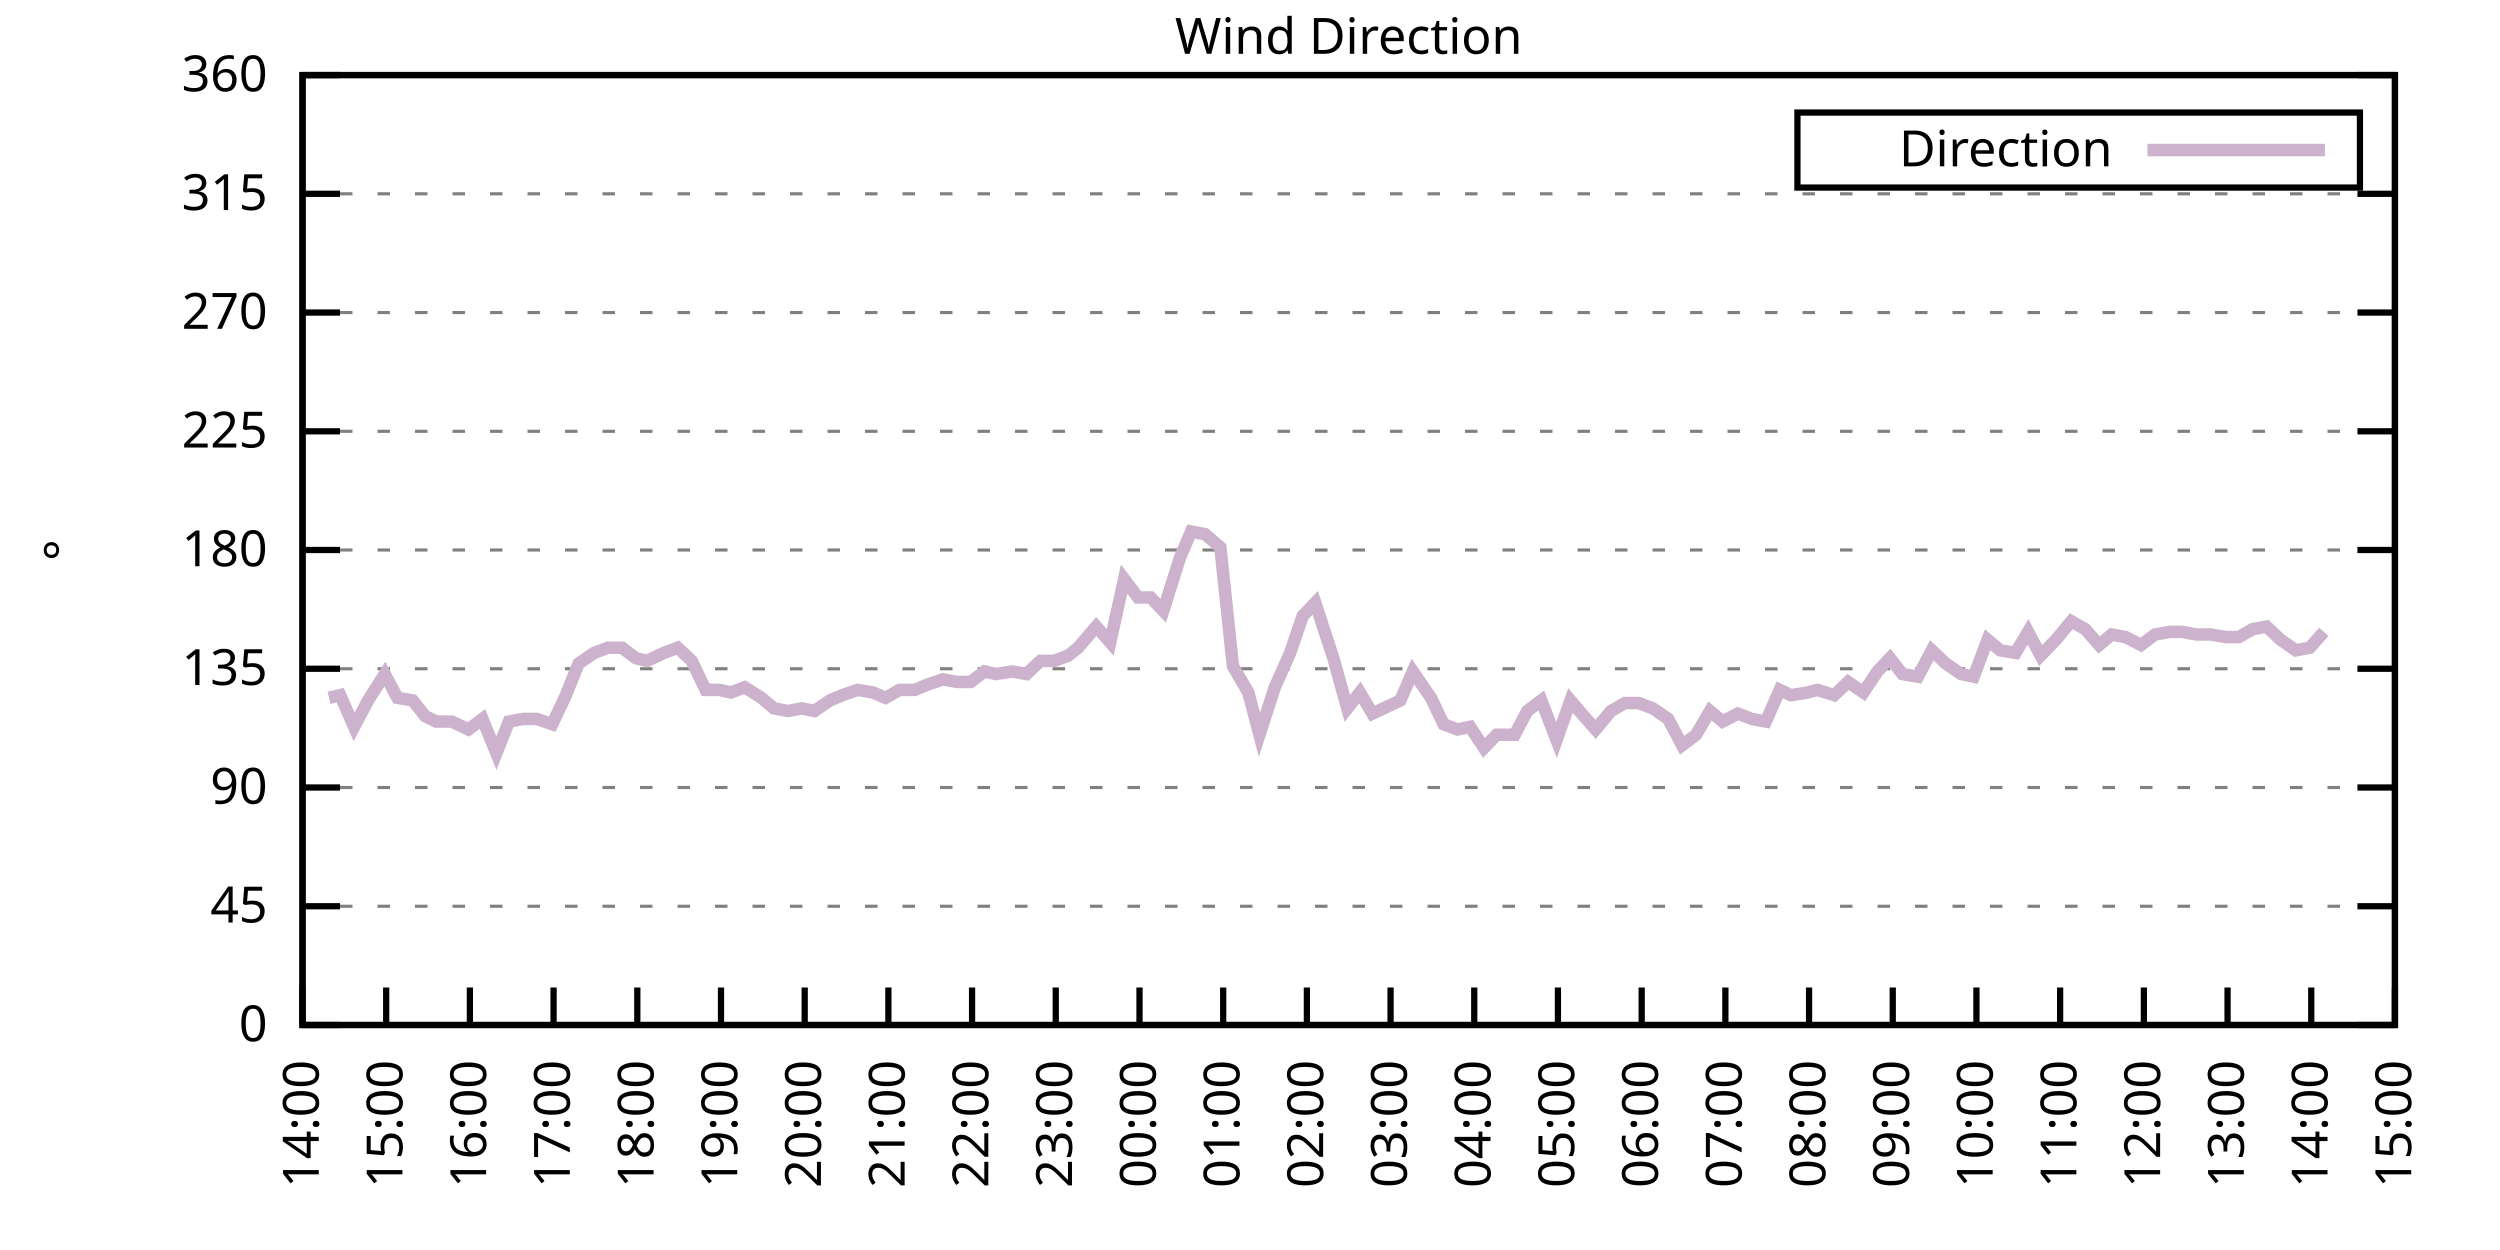
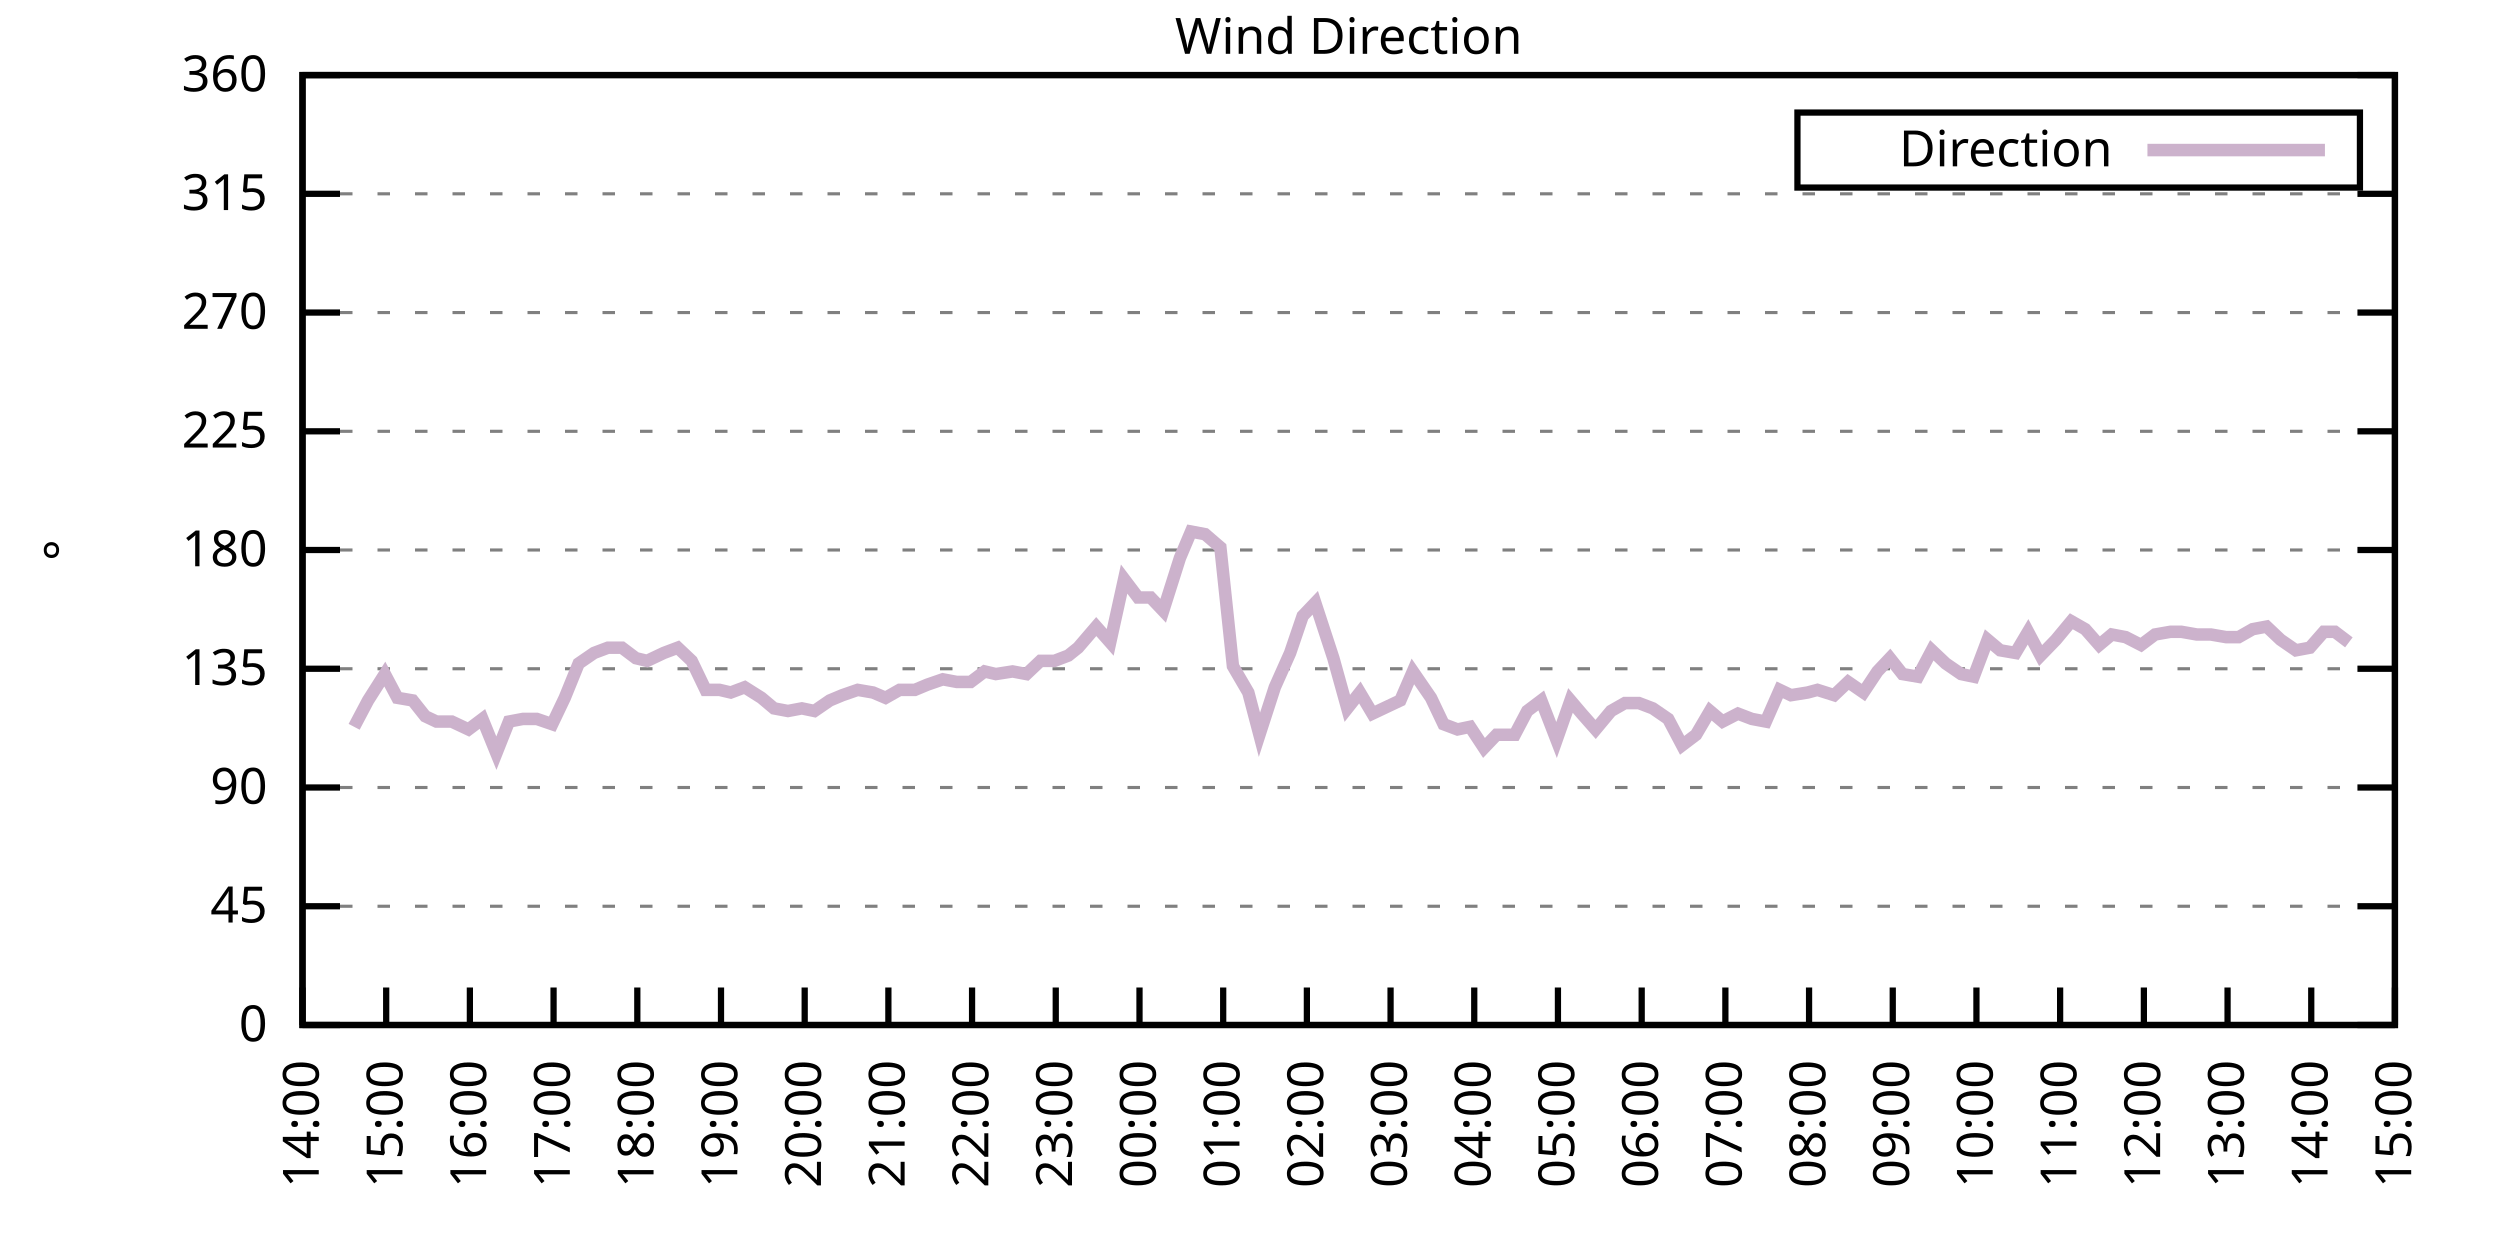
<svg xmlns="http://www.w3.org/2000/svg" xmlns:xlink="http://www.w3.org/1999/xlink" width="400" height="200" viewBox="0 0 400 200">
  <g id="gnuplot_canvas">
    <rect x="0" y="0" width="400" height="200" fill="none" />
    <defs>
      <circle id="gpDot" r="0.5" stroke-width="0.5" stroke="currentColor" />
      <path id="gpPt0" stroke-width="0.333" stroke="currentColor" d="M-1,0 h2 M0,-1 v2" />
      <path id="gpPt1" stroke-width="0.333" stroke="currentColor" d="M-1,-1 L1,1 M1,-1 L-1,1" />
      <path id="gpPt2" stroke-width="0.333" stroke="currentColor" d="M-1,0 L1,0 M0,-1 L0,1 M-1,-1 L1,1 M-1,1 L1,-1" />
      <rect id="gpPt3" stroke-width="0.333" stroke="currentColor" x="-1" y="-1" width="2" height="2" />
      <rect id="gpPt4" stroke-width="0.333" stroke="currentColor" fill="currentColor" x="-1" y="-1" width="2" height="2" />
      <circle id="gpPt5" stroke-width="0.333" stroke="currentColor" cx="0" cy="0" r="1" />
      <use xlink:href="#gpPt5" id="gpPt6" fill="currentColor" stroke="none" />
      <path id="gpPt7" stroke-width="0.333" stroke="currentColor" d="M0,-1.33 L-1.33,0.67 L1.33,0.67 z" />
      <use xlink:href="#gpPt7" id="gpPt8" fill="currentColor" stroke="none" />
      <use xlink:href="#gpPt7" id="gpPt9" stroke="currentColor" transform="rotate(180)" />
      <use xlink:href="#gpPt9" id="gpPt10" fill="currentColor" stroke="none" />
      <use xlink:href="#gpPt3" id="gpPt11" stroke="currentColor" transform="rotate(45)" />
      <use xlink:href="#gpPt11" id="gpPt12" fill="currentColor" stroke="none" />
      <path id="gpPt13" stroke-width="0.333" stroke="currentColor" d="M0,1.330 L1.265,0.411 L0.782,-1.067 L-0.782,-1.076 L-1.265,0.411 z" />
      <use xlink:href="#gpPt13" id="gpPt14" fill="currentColor" stroke="none" />
      <filter id="textbox" filterUnits="objectBoundingBox" x="0" y="0" height="1" width="1">
        <feFlood flood-color="white" flood-opacity="1" result="bgnd" />
        <feComposite in="SourceGraphic" in2="bgnd" operator="atop" />
      </filter>
      <filter id="greybox" filterUnits="objectBoundingBox" x="0" y="0" height="1" width="1">
        <feFlood flood-color="lightgrey" flood-opacity="1" result="grey" />
        <feComposite in="SourceGraphic" in2="grey" operator="atop" />
      </filter>
    </defs>
    <g fill="none" color="white" stroke="currentColor" stroke-width="1.00" stroke-linecap="butt" stroke-linejoin="miter">
</g>
    <g fill="none" color="black" stroke="currentColor" stroke-width="1.00" stroke-linecap="butt" stroke-linejoin="miter">
      <g stroke="none" shape-rendering="crispEdges">
        <polygon fill="rgb(255, 255, 255)" points="48.40,164.00 383.18,164.00 383.18,12.02 48.40,12.02 " />
      </g>
    </g>
    <g fill="none" color="black" stroke="currentColor" stroke-width="1.00" stroke-linecap="butt" stroke-linejoin="miter">
</g>
    <g fill="none" color="black" stroke="black" stroke-width="0.50" stroke-linecap="butt" stroke-linejoin="miter">
</g>
    <g fill="none" color="gray" stroke="currentColor" stroke-width="0.50" stroke-linecap="butt" stroke-linejoin="miter">
      <path stroke="gray" stroke-dasharray="2,4" class="gridline" d="M48.40,164.00 L383.19,164.00  " />
    </g>
    <g fill="none" color="gray" stroke="gray" stroke-width="1.00" stroke-linecap="butt" stroke-linejoin="miter">
</g>
    <g fill="none" color="black" stroke="currentColor" stroke-width="1.00" stroke-linecap="butt" stroke-linejoin="miter">
      <path stroke="black" d="M48.40,164.00 L54.40,164.00 M383.19,164.00 L377.19,164.00  " />
      <g transform="translate(42.80,166.60)" stroke="none" fill="black" font-family="Sans" font-size="8.00" text-anchor="end">
        <text>
          <tspan font-family="Sans"> 0</tspan>
        </text>
      </g>
    </g>
    <g fill="none" color="black" stroke="currentColor" stroke-width="1.00" stroke-linecap="butt" stroke-linejoin="miter">
</g>
    <g fill="none" color="black" stroke="black" stroke-width="0.50" stroke-linecap="butt" stroke-linejoin="miter">
</g>
    <g fill="none" color="gray" stroke="currentColor" stroke-width="0.50" stroke-linecap="butt" stroke-linejoin="miter">
      <path stroke="gray" stroke-dasharray="2,4" class="gridline" d="M48.40,145.00 L383.19,145.00  " />
    </g>
    <g fill="none" color="gray" stroke="gray" stroke-width="1.00" stroke-linecap="butt" stroke-linejoin="miter">
</g>
    <g fill="none" color="black" stroke="currentColor" stroke-width="1.00" stroke-linecap="butt" stroke-linejoin="miter">
      <path stroke="black" d="M48.40,145.00 L54.40,145.00 M383.19,145.00 L377.19,145.00  " />
      <g transform="translate(42.80,147.60)" stroke="none" fill="black" font-family="Sans" font-size="8.00" text-anchor="end">
        <text>
          <tspan font-family="Sans"> 45</tspan>
        </text>
      </g>
    </g>
    <g fill="none" color="black" stroke="currentColor" stroke-width="1.00" stroke-linecap="butt" stroke-linejoin="miter">
</g>
    <g fill="none" color="black" stroke="black" stroke-width="0.50" stroke-linecap="butt" stroke-linejoin="miter">
</g>
    <g fill="none" color="gray" stroke="currentColor" stroke-width="0.50" stroke-linecap="butt" stroke-linejoin="miter">
      <path stroke="gray" stroke-dasharray="2,4" class="gridline" d="M48.40,126.00 L383.19,126.00  " />
    </g>
    <g fill="none" color="gray" stroke="gray" stroke-width="1.00" stroke-linecap="butt" stroke-linejoin="miter">
</g>
    <g fill="none" color="black" stroke="currentColor" stroke-width="1.00" stroke-linecap="butt" stroke-linejoin="miter">
      <path stroke="black" d="M48.40,126.00 L54.40,126.00 M383.19,126.00 L377.19,126.00  " />
      <g transform="translate(42.80,128.60)" stroke="none" fill="black" font-family="Sans" font-size="8.00" text-anchor="end">
        <text>
          <tspan font-family="Sans"> 90</tspan>
        </text>
      </g>
    </g>
    <g fill="none" color="black" stroke="currentColor" stroke-width="1.00" stroke-linecap="butt" stroke-linejoin="miter">
</g>
    <g fill="none" color="black" stroke="black" stroke-width="0.50" stroke-linecap="butt" stroke-linejoin="miter">
</g>
    <g fill="none" color="gray" stroke="currentColor" stroke-width="0.50" stroke-linecap="butt" stroke-linejoin="miter">
      <path stroke="gray" stroke-dasharray="2,4" class="gridline" d="M48.40,107.00 L383.19,107.00  " />
    </g>
    <g fill="none" color="gray" stroke="gray" stroke-width="1.00" stroke-linecap="butt" stroke-linejoin="miter">
</g>
    <g fill="none" color="black" stroke="currentColor" stroke-width="1.00" stroke-linecap="butt" stroke-linejoin="miter">
      <path stroke="black" d="M48.40,107.00 L54.40,107.00 M383.19,107.00 L377.19,107.00  " />
      <g transform="translate(42.80,109.60)" stroke="none" fill="black" font-family="Sans" font-size="8.00" text-anchor="end">
        <text>
          <tspan font-family="Sans"> 135</tspan>
        </text>
      </g>
    </g>
    <g fill="none" color="black" stroke="currentColor" stroke-width="1.00" stroke-linecap="butt" stroke-linejoin="miter">
</g>
    <g fill="none" color="black" stroke="black" stroke-width="0.50" stroke-linecap="butt" stroke-linejoin="miter">
</g>
    <g fill="none" color="gray" stroke="currentColor" stroke-width="0.50" stroke-linecap="butt" stroke-linejoin="miter">
      <path stroke="gray" stroke-dasharray="2,4" class="gridline" d="M48.40,88.00 L383.19,88.00  " />
    </g>
    <g fill="none" color="gray" stroke="gray" stroke-width="1.00" stroke-linecap="butt" stroke-linejoin="miter">
</g>
    <g fill="none" color="black" stroke="currentColor" stroke-width="1.00" stroke-linecap="butt" stroke-linejoin="miter">
      <path stroke="black" d="M48.40,88.00 L54.40,88.00 M383.19,88.00 L377.19,88.00  " />
      <g transform="translate(42.80,90.60)" stroke="none" fill="black" font-family="Sans" font-size="8.00" text-anchor="end">
        <text>
          <tspan font-family="Sans"> 180</tspan>
        </text>
      </g>
    </g>
    <g fill="none" color="black" stroke="currentColor" stroke-width="1.00" stroke-linecap="butt" stroke-linejoin="miter">
</g>
    <g fill="none" color="black" stroke="black" stroke-width="0.50" stroke-linecap="butt" stroke-linejoin="miter">
</g>
    <g fill="none" color="gray" stroke="currentColor" stroke-width="0.50" stroke-linecap="butt" stroke-linejoin="miter">
      <path stroke="gray" stroke-dasharray="2,4" class="gridline" d="M48.40,69.01 L383.19,69.01  " />
    </g>
    <g fill="none" color="gray" stroke="gray" stroke-width="1.00" stroke-linecap="butt" stroke-linejoin="miter">
</g>
    <g fill="none" color="black" stroke="currentColor" stroke-width="1.00" stroke-linecap="butt" stroke-linejoin="miter">
      <path stroke="black" d="M48.40,69.01 L54.40,69.01 M383.19,69.01 L377.19,69.01  " />
      <g transform="translate(42.80,71.61)" stroke="none" fill="black" font-family="Sans" font-size="8.00" text-anchor="end">
        <text>
          <tspan font-family="Sans"> 225</tspan>
        </text>
      </g>
    </g>
    <g fill="none" color="black" stroke="currentColor" stroke-width="1.00" stroke-linecap="butt" stroke-linejoin="miter">
</g>
    <g fill="none" color="black" stroke="black" stroke-width="0.50" stroke-linecap="butt" stroke-linejoin="miter">
</g>
    <g fill="none" color="gray" stroke="currentColor" stroke-width="0.50" stroke-linecap="butt" stroke-linejoin="miter">
      <path stroke="gray" stroke-dasharray="2,4" class="gridline" d="M48.40,50.01 L383.19,50.01  " />
    </g>
    <g fill="none" color="gray" stroke="gray" stroke-width="1.00" stroke-linecap="butt" stroke-linejoin="miter">
</g>
    <g fill="none" color="black" stroke="currentColor" stroke-width="1.00" stroke-linecap="butt" stroke-linejoin="miter">
      <path stroke="black" d="M48.40,50.01 L54.40,50.01 M383.19,50.01 L377.19,50.01  " />
      <g transform="translate(42.80,52.61)" stroke="none" fill="black" font-family="Sans" font-size="8.00" text-anchor="end">
        <text>
          <tspan font-family="Sans"> 270</tspan>
        </text>
      </g>
    </g>
    <g fill="none" color="black" stroke="currentColor" stroke-width="1.00" stroke-linecap="butt" stroke-linejoin="miter">
</g>
    <g fill="none" color="black" stroke="black" stroke-width="0.50" stroke-linecap="butt" stroke-linejoin="miter">
</g>
    <g fill="none" color="gray" stroke="currentColor" stroke-width="0.50" stroke-linecap="butt" stroke-linejoin="miter">
      <path stroke="gray" stroke-dasharray="2,4" class="gridline" d="M48.40,31.01 L383.19,31.01  " />
    </g>
    <g fill="none" color="gray" stroke="gray" stroke-width="1.00" stroke-linecap="butt" stroke-linejoin="miter">
</g>
    <g fill="none" color="black" stroke="currentColor" stroke-width="1.00" stroke-linecap="butt" stroke-linejoin="miter">
      <path stroke="black" d="M48.40,31.01 L54.40,31.01 M383.19,31.01 L377.19,31.01  " />
      <g transform="translate(42.80,33.61)" stroke="none" fill="black" font-family="Sans" font-size="8.00" text-anchor="end">
        <text>
          <tspan font-family="Sans"> 315</tspan>
        </text>
      </g>
    </g>
    <g fill="none" color="black" stroke="currentColor" stroke-width="1.00" stroke-linecap="butt" stroke-linejoin="miter">
</g>
    <g fill="none" color="black" stroke="black" stroke-width="0.50" stroke-linecap="butt" stroke-linejoin="miter">
</g>
    <g fill="none" color="gray" stroke="currentColor" stroke-width="0.50" stroke-linecap="butt" stroke-linejoin="miter">
      <path stroke="gray" stroke-dasharray="2,4" class="gridline" d="M48.40,12.01 L383.19,12.01  " />
    </g>
    <g fill="none" color="gray" stroke="gray" stroke-width="1.00" stroke-linecap="butt" stroke-linejoin="miter">
</g>
    <g fill="none" color="black" stroke="currentColor" stroke-width="1.00" stroke-linecap="butt" stroke-linejoin="miter">
      <path stroke="black" d="M48.40,12.01 L54.40,12.01 M383.19,12.01 L377.19,12.01  " />
      <g transform="translate(42.80,14.61)" stroke="none" fill="black" font-family="Sans" font-size="8.00" text-anchor="end">
        <text>
          <tspan font-family="Sans"> 360</tspan>
        </text>
      </g>
    </g>
    <g fill="none" color="black" stroke="currentColor" stroke-width="1.00" stroke-linecap="butt" stroke-linejoin="miter">
      <path stroke="black" d="M48.40,164.00 L48.40,158.00  " />
      <g transform="translate(51.00,169.60) rotate(270.00)" stroke="none" fill="black" font-family="Sans" font-size="8.00" text-anchor="end">
        <text>
          <tspan font-family="Sans">14:00</tspan>
        </text>
      </g>
    </g>
    <g fill="none" color="black" stroke="currentColor" stroke-width="1.00" stroke-linecap="butt" stroke-linejoin="miter">
      <path stroke="black" d="M61.79,164.00 L61.79,158.00  " />
      <g transform="translate(64.39,169.60) rotate(270.00)" stroke="none" fill="black" font-family="Sans" font-size="8.00" text-anchor="end">
        <text>
          <tspan font-family="Sans">15:00</tspan>
        </text>
      </g>
    </g>
    <g fill="none" color="black" stroke="currentColor" stroke-width="1.00" stroke-linecap="butt" stroke-linejoin="miter">
      <path stroke="black" d="M75.18,164.00 L75.18,158.00  " />
      <g transform="translate(77.78,169.60) rotate(270.00)" stroke="none" fill="black" font-family="Sans" font-size="8.00" text-anchor="end">
        <text>
          <tspan font-family="Sans">16:00</tspan>
        </text>
      </g>
    </g>
    <g fill="none" color="black" stroke="currentColor" stroke-width="1.00" stroke-linecap="butt" stroke-linejoin="miter">
      <path stroke="black" d="M88.57,164.00 L88.57,158.00  " />
      <g transform="translate(91.17,169.60) rotate(270.00)" stroke="none" fill="black" font-family="Sans" font-size="8.00" text-anchor="end">
        <text>
          <tspan font-family="Sans">17:00</tspan>
        </text>
      </g>
    </g>
    <g fill="none" color="black" stroke="currentColor" stroke-width="1.00" stroke-linecap="butt" stroke-linejoin="miter">
      <path stroke="black" d="M101.97,164.00 L101.97,158.00  " />
      <g transform="translate(104.57,169.60) rotate(270.00)" stroke="none" fill="black" font-family="Sans" font-size="8.00" text-anchor="end">
        <text>
          <tspan font-family="Sans">18:00</tspan>
        </text>
      </g>
    </g>
    <g fill="none" color="black" stroke="currentColor" stroke-width="1.00" stroke-linecap="butt" stroke-linejoin="miter">
      <path stroke="black" d="M115.36,164.00 L115.36,158.00  " />
      <g transform="translate(117.96,169.60) rotate(270.00)" stroke="none" fill="black" font-family="Sans" font-size="8.00" text-anchor="end">
        <text>
          <tspan font-family="Sans">19:00</tspan>
        </text>
      </g>
    </g>
    <g fill="none" color="black" stroke="currentColor" stroke-width="1.00" stroke-linecap="butt" stroke-linejoin="miter">
      <path stroke="black" d="M128.75,164.00 L128.75,158.00  " />
      <g transform="translate(131.35,169.60) rotate(270.00)" stroke="none" fill="black" font-family="Sans" font-size="8.00" text-anchor="end">
        <text>
          <tspan font-family="Sans">20:00</tspan>
        </text>
      </g>
    </g>
    <g fill="none" color="black" stroke="currentColor" stroke-width="1.00" stroke-linecap="butt" stroke-linejoin="miter">
      <path stroke="black" d="M142.14,164.00 L142.14,158.00  " />
      <g transform="translate(144.74,169.60) rotate(270.00)" stroke="none" fill="black" font-family="Sans" font-size="8.00" text-anchor="end">
        <text>
          <tspan font-family="Sans">21:00</tspan>
        </text>
      </g>
    </g>
    <g fill="none" color="black" stroke="currentColor" stroke-width="1.00" stroke-linecap="butt" stroke-linejoin="miter">
      <path stroke="black" d="M155.53,164.00 L155.53,158.00  " />
      <g transform="translate(158.13,169.60) rotate(270.00)" stroke="none" fill="black" font-family="Sans" font-size="8.00" text-anchor="end">
        <text>
          <tspan font-family="Sans">22:00</tspan>
        </text>
      </g>
    </g>
    <g fill="none" color="black" stroke="currentColor" stroke-width="1.00" stroke-linecap="butt" stroke-linejoin="miter">
      <path stroke="black" d="M168.92,164.00 L168.92,158.00  " />
      <g transform="translate(171.52,169.60) rotate(270.00)" stroke="none" fill="black" font-family="Sans" font-size="8.00" text-anchor="end">
        <text>
          <tspan font-family="Sans">23:00</tspan>
        </text>
      </g>
    </g>
    <g fill="none" color="black" stroke="currentColor" stroke-width="1.00" stroke-linecap="butt" stroke-linejoin="miter">
      <path stroke="black" d="M182.32,164.00 L182.32,158.00  " />
      <g transform="translate(184.92,169.60) rotate(270.00)" stroke="none" fill="black" font-family="Sans" font-size="8.00" text-anchor="end">
        <text>
          <tspan font-family="Sans">00:00</tspan>
        </text>
      </g>
    </g>
    <g fill="none" color="black" stroke="currentColor" stroke-width="1.00" stroke-linecap="butt" stroke-linejoin="miter">
      <path stroke="black" d="M195.71,164.00 L195.71,158.00  " />
      <g transform="translate(198.31,169.60) rotate(270.00)" stroke="none" fill="black" font-family="Sans" font-size="8.00" text-anchor="end">
        <text>
          <tspan font-family="Sans">01:00</tspan>
        </text>
      </g>
    </g>
    <g fill="none" color="black" stroke="currentColor" stroke-width="1.00" stroke-linecap="butt" stroke-linejoin="miter">
      <path stroke="black" d="M209.10,164.00 L209.10,158.00  " />
      <g transform="translate(211.70,169.60) rotate(270.00)" stroke="none" fill="black" font-family="Sans" font-size="8.00" text-anchor="end">
        <text>
          <tspan font-family="Sans">02:00</tspan>
        </text>
      </g>
    </g>
    <g fill="none" color="black" stroke="currentColor" stroke-width="1.00" stroke-linecap="butt" stroke-linejoin="miter">
      <path stroke="black" d="M222.49,164.00 L222.49,158.00  " />
      <g transform="translate(225.09,169.60) rotate(270.00)" stroke="none" fill="black" font-family="Sans" font-size="8.00" text-anchor="end">
        <text>
          <tspan font-family="Sans">03:00</tspan>
        </text>
      </g>
    </g>
    <g fill="none" color="black" stroke="currentColor" stroke-width="1.00" stroke-linecap="butt" stroke-linejoin="miter">
      <path stroke="black" d="M235.88,164.00 L235.88,158.00  " />
      <g transform="translate(238.48,169.60) rotate(270.00)" stroke="none" fill="black" font-family="Sans" font-size="8.00" text-anchor="end">
        <text>
          <tspan font-family="Sans">04:00</tspan>
        </text>
      </g>
    </g>
    <g fill="none" color="black" stroke="currentColor" stroke-width="1.00" stroke-linecap="butt" stroke-linejoin="miter">
      <path stroke="black" d="M249.27,164.00 L249.27,158.00  " />
      <g transform="translate(251.87,169.60) rotate(270.00)" stroke="none" fill="black" font-family="Sans" font-size="8.00" text-anchor="end">
        <text>
          <tspan font-family="Sans">05:00</tspan>
        </text>
      </g>
    </g>
    <g fill="none" color="black" stroke="currentColor" stroke-width="1.00" stroke-linecap="butt" stroke-linejoin="miter">
      <path stroke="black" d="M262.67,164.00 L262.67,158.00  " />
      <g transform="translate(265.27,169.60) rotate(270.00)" stroke="none" fill="black" font-family="Sans" font-size="8.00" text-anchor="end">
        <text>
          <tspan font-family="Sans">06:00</tspan>
        </text>
      </g>
    </g>
    <g fill="none" color="black" stroke="currentColor" stroke-width="1.00" stroke-linecap="butt" stroke-linejoin="miter">
      <path stroke="black" d="M276.06,164.00 L276.06,158.00  " />
      <g transform="translate(278.66,169.60) rotate(270.00)" stroke="none" fill="black" font-family="Sans" font-size="8.00" text-anchor="end">
        <text>
          <tspan font-family="Sans">07:00</tspan>
        </text>
      </g>
    </g>
    <g fill="none" color="black" stroke="currentColor" stroke-width="1.00" stroke-linecap="butt" stroke-linejoin="miter">
      <path stroke="black" d="M289.45,164.00 L289.45,158.00  " />
      <g transform="translate(292.05,169.60) rotate(270.00)" stroke="none" fill="black" font-family="Sans" font-size="8.00" text-anchor="end">
        <text>
          <tspan font-family="Sans">08:00</tspan>
        </text>
      </g>
    </g>
    <g fill="none" color="black" stroke="currentColor" stroke-width="1.00" stroke-linecap="butt" stroke-linejoin="miter">
      <path stroke="black" d="M302.84,164.00 L302.84,158.00  " />
      <g transform="translate(305.44,169.60) rotate(270.00)" stroke="none" fill="black" font-family="Sans" font-size="8.00" text-anchor="end">
        <text>
          <tspan font-family="Sans">09:00</tspan>
        </text>
      </g>
    </g>
    <g fill="none" color="black" stroke="currentColor" stroke-width="1.00" stroke-linecap="butt" stroke-linejoin="miter">
      <path stroke="black" d="M316.23,164.00 L316.23,158.00  " />
      <g transform="translate(318.83,169.60) rotate(270.00)" stroke="none" fill="black" font-family="Sans" font-size="8.00" text-anchor="end">
        <text>
          <tspan font-family="Sans">10:00</tspan>
        </text>
      </g>
    </g>
    <g fill="none" color="black" stroke="currentColor" stroke-width="1.00" stroke-linecap="butt" stroke-linejoin="miter">
      <path stroke="black" d="M329.62,164.00 L329.62,158.00  " />
      <g transform="translate(332.22,169.60) rotate(270.00)" stroke="none" fill="black" font-family="Sans" font-size="8.00" text-anchor="end">
        <text>
          <tspan font-family="Sans">11:00</tspan>
        </text>
      </g>
    </g>
    <g fill="none" color="black" stroke="currentColor" stroke-width="1.00" stroke-linecap="butt" stroke-linejoin="miter">
      <path stroke="black" d="M343.02,164.00 L343.02,158.00  " />
      <g transform="translate(345.62,169.60) rotate(270.00)" stroke="none" fill="black" font-family="Sans" font-size="8.00" text-anchor="end">
        <text>
          <tspan font-family="Sans">12:00</tspan>
        </text>
      </g>
    </g>
    <g fill="none" color="black" stroke="currentColor" stroke-width="1.00" stroke-linecap="butt" stroke-linejoin="miter">
      <path stroke="black" d="M356.41,164.00 L356.41,158.00  " />
      <g transform="translate(359.01,169.60) rotate(270.00)" stroke="none" fill="black" font-family="Sans" font-size="8.00" text-anchor="end">
        <text>
          <tspan font-family="Sans">13:00</tspan>
        </text>
      </g>
    </g>
    <g fill="none" color="black" stroke="currentColor" stroke-width="1.00" stroke-linecap="butt" stroke-linejoin="miter">
      <path stroke="black" d="M369.80,164.00 L369.80,158.00  " />
      <g transform="translate(372.40,169.60) rotate(270.00)" stroke="none" fill="black" font-family="Sans" font-size="8.00" text-anchor="end">
        <text>
          <tspan font-family="Sans">14:00</tspan>
        </text>
      </g>
    </g>
    <g fill="none" color="black" stroke="currentColor" stroke-width="1.00" stroke-linecap="butt" stroke-linejoin="miter">
      <path stroke="black" d="M383.19,164.00 L383.19,158.00  " />
      <g transform="translate(385.79,169.60) rotate(270.00)" stroke="none" fill="black" font-family="Sans" font-size="8.00" text-anchor="end">
        <text>
          <tspan font-family="Sans">15:00</tspan>
        </text>
      </g>
    </g>
    <g fill="none" color="black" stroke="currentColor" stroke-width="1.00" stroke-linecap="butt" stroke-linejoin="miter">
</g>
    <g fill="none" color="black" stroke="currentColor" stroke-width="1.00" stroke-linecap="butt" stroke-linejoin="miter">
      <path stroke="black" d="M48.40,12.01 L48.40,164.00 L383.19,164.00 L383.19,12.01 L48.40,12.01 Z  " />
    </g>
    <g fill="none" color="black" stroke="currentColor" stroke-width="1.00" stroke-linecap="butt" stroke-linejoin="miter">
</g>
    <g fill="none" color="black" stroke="currentColor" stroke-width="1.00" stroke-linecap="butt" stroke-linejoin="miter">
      <path stroke="black" d="M287.59,30.01 L287.59,18.01 L377.59,18.01 L377.59,30.01 L287.59,30.01 Z  " />
    </g>
    <g id="Wind_direction_plot_1">
      <g fill="none" color="white" stroke="black" stroke-width="2.00" stroke-linecap="butt" stroke-linejoin="miter">
</g>
      <g fill="none" color="black" stroke="currentColor" stroke-width="2.00" stroke-linecap="butt" stroke-linejoin="miter">
        <g transform="translate(337.99,26.61)" stroke="none" fill="black" font-family="Sans" font-size="8.00" text-anchor="end">
          <text>
            <tspan font-family="Sans">Direction</tspan>
          </text>
        </g>
      </g>
      <g fill="none" color="black" stroke="currentColor" stroke-width="2.00" stroke-linecap="butt" stroke-linejoin="miter">
-         <path stroke="rgb(204, 178, 204)" d="M343.59,24.01 L371.99,24.01 M52.64,111.65 L54.43,111.23 L56.66,116.29 L58.89,112.07 L61.57,107.85 L63.58,111.65   L66.03,112.07 L68.04,114.60 L69.83,115.45 L72.28,115.45 L74.96,116.71 L77.19,115.03 L79.42,120.51 L81.43,115.45   L83.66,115.03 L85.90,115.03 L88.35,115.87 L90.36,111.65 L92.59,106.16 L95.05,104.47 L97.28,103.63 L99.51,103.63   L101.74,105.31 L103.53,105.74 L106.21,104.47 L108.44,103.63 L110.67,105.74 L112.90,110.38 L115.13,110.38 L116.92,110.80   L119.15,109.96 L121.83,111.65 L123.84,113.34 L126.07,113.76 L128.30,113.34 L130.31,113.76 L132.77,112.07 L134.78,111.23   L137.23,110.38 L139.69,110.80 L141.69,111.65 L143.93,110.38 L146.38,110.38 L148.39,109.54 L150.85,108.69 L153.08,109.11   L155.31,109.11 L157.54,107.43 L159.33,107.85 L162.01,107.43 L164.24,107.85 L166.47,105.74 L168.70,105.74 L170.93,104.89   L172.50,103.63 L175.40,100.25 L177.63,102.78 L179.86,92.65 L182.09,95.60 L184.10,95.60 L186.11,97.72 L188.79,89.27   L190.57,85.05 L192.81,85.47 L195.26,87.58 L197.27,106.58 L199.73,110.80 L201.51,117.56 L203.97,109.96 L206.42,104.47   L208.43,98.56 L210.44,96.45 L213.34,105.31 L215.57,113.34 L217.58,110.80 L219.59,114.18 L222.27,112.91 L224.05,112.07   L226.06,107.43 L228.96,111.65 L230.97,115.87 L233.20,116.71 L235.21,116.29 L237.44,119.67 L239.45,117.56 L242.36,117.56   L244.36,113.76 L246.60,112.07 L249.05,118.40 L251.28,112.07 L253.07,114.18 L255.30,116.71 L257.76,113.76 L259.99,112.49   L262.22,112.49 L264.45,113.34 L266.91,115.03 L269.14,119.25 L271.37,117.56 L273.60,113.76 L275.61,115.45 L278.07,114.18   L280.30,115.03 L282.53,115.45 L284.76,110.38 L286.55,111.23 L289.23,110.80 L290.79,110.38 L293.47,111.23 L295.70,109.11   L298.15,110.80 L300.39,107.43 L302.39,105.31 L304.40,107.85 L306.86,108.27 L309.09,104.05 L311.32,106.16 L313.78,107.85   L315.79,108.27 L318.02,102.36 L320.03,104.05 L322.48,104.47 L324.49,101.09 L326.50,104.89 L328.95,102.36 L331.41,99.40   L333.64,100.67 L335.87,103.20 L337.88,101.52 L340.11,101.94 L342.57,103.20 L344.80,101.52 L347.26,101.09 L349.04,101.09   L351.50,101.52 L353.73,101.52 L356.18,101.94 L358.19,101.94 L360.42,100.67 L362.66,100.25 L364.89,102.36 L367.34,104.05   L369.58,103.63 L371.81,101.09  " />
+         <path stroke="rgb(204, 178, 204)" d="M343.59,24.01 L371.99,24.01 M56.66,116.29 L58.89,112.07 L61.57,107.85 L63.58,111.65 L66.03,112.07 L68.04,114.60   L69.83,115.45 L72.28,115.45 L74.96,116.71 L77.19,115.03 L79.42,120.51 L81.43,115.45 L83.66,115.03 L85.90,115.03   L88.35,115.87 L90.36,111.65 L92.59,106.16 L95.05,104.47 L97.28,103.63 L99.51,103.63 L101.74,105.31 L103.53,105.74   L106.21,104.47 L108.44,103.63 L110.67,105.74 L112.90,110.38 L115.13,110.38 L116.92,110.80 L119.15,109.96 L121.83,111.65   L123.84,113.34 L126.07,113.76 L128.30,113.34 L130.31,113.76 L132.77,112.07 L134.78,111.23 L137.23,110.38 L139.69,110.80   L141.69,111.65 L143.93,110.38 L146.38,110.38 L148.39,109.54 L150.85,108.69 L153.08,109.11 L155.31,109.11 L157.54,107.43   L159.33,107.85 L162.01,107.43 L164.24,107.85 L166.47,105.74 L168.70,105.74 L170.93,104.89 L172.50,103.63 L175.40,100.25   L177.63,102.78 L179.86,92.65 L182.09,95.60 L184.10,95.60 L186.11,97.72 L188.79,89.27 L190.57,85.05 L192.81,85.47   L195.26,87.58 L197.27,106.58 L199.73,110.80 L201.51,117.56 L203.97,109.96 L206.42,104.47 L208.43,98.56 L210.44,96.45   L213.34,105.31 L215.57,113.34 L217.58,110.80 L219.59,114.18 L222.27,112.91 L224.05,112.07 L226.06,107.43 L228.96,111.65   L230.97,115.87 L233.20,116.71 L235.21,116.29 L237.44,119.67 L239.45,117.56 L242.36,117.56 L244.36,113.76 L246.60,112.07   L249.05,118.40 L251.28,112.07 L253.07,114.18 L255.30,116.71 L257.76,113.76 L259.99,112.49 L262.22,112.49 L264.45,113.34   L266.91,115.03 L269.14,119.25 L271.37,117.56 L273.60,113.76 L275.61,115.45 L278.07,114.18 L280.30,115.03 L282.53,115.45   L284.76,110.38 L286.55,111.23 L289.23,110.80 L290.79,110.38 L293.47,111.23 L295.70,109.11 L298.15,110.80 L300.39,107.43   L302.39,105.31 L304.40,107.85 L306.86,108.27 L309.09,104.05 L311.32,106.16 L313.78,107.85 L315.79,108.27 L318.02,102.36   L320.03,104.05 L322.48,104.47 L324.49,101.09 L326.50,104.89 L328.95,102.36 L331.41,99.40 L333.64,100.67 L335.87,103.20   L337.88,101.52 L340.11,101.94 L342.57,103.20 L344.80,101.52 L347.26,101.09 L349.04,101.09 L351.50,101.52 L353.73,101.52   L356.18,101.94 L358.19,101.94 L360.42,100.67 L362.66,100.25 L364.89,102.36 L367.34,104.05 L369.58,103.63 L371.81,101.09   L373.59,101.09 L375.82,102.78  " />
      </g>
    </g>
    <g fill="none" color="black" stroke="currentColor" stroke-width="2.00" stroke-linecap="butt" stroke-linejoin="miter">
</g>
    <g fill="none" color="black" stroke="black" stroke-width="1.00" stroke-linecap="butt" stroke-linejoin="miter">
</g>
    <g fill="none" color="black" stroke="currentColor" stroke-width="1.00" stroke-linecap="butt" stroke-linejoin="miter">
      <path stroke="black" d="M48.40,12.01 L48.40,164.00 L383.19,164.00 L383.19,12.01 L48.40,12.01 Z  " />
      <g transform="translate(12.80,88.01) rotate(270.00)" stroke="none" fill="black" font-family="Sans" font-size="8.00" text-anchor="middle">
        <text>
          <tspan font-family="Sans">°</tspan>
        </text>
      </g>
    </g>
    <g fill="none" color="black" stroke="currentColor" stroke-width="1.00" stroke-linecap="butt" stroke-linejoin="miter">
</g>
    <g fill="none" color="black" stroke="currentColor" stroke-width="1.00" stroke-linecap="butt" stroke-linejoin="miter">
      <g transform="translate(215.79,8.61)" stroke="none" fill="black" font-family="Sans" font-size="8.00" text-anchor="middle">
        <text>
          <tspan font-family="Sans">Wind Direction</tspan>
        </text>
      </g>
    </g>
    <g fill="none" color="black" stroke="currentColor" stroke-width="1.00" stroke-linecap="butt" stroke-linejoin="miter">
</g>
  </g>
</svg>
